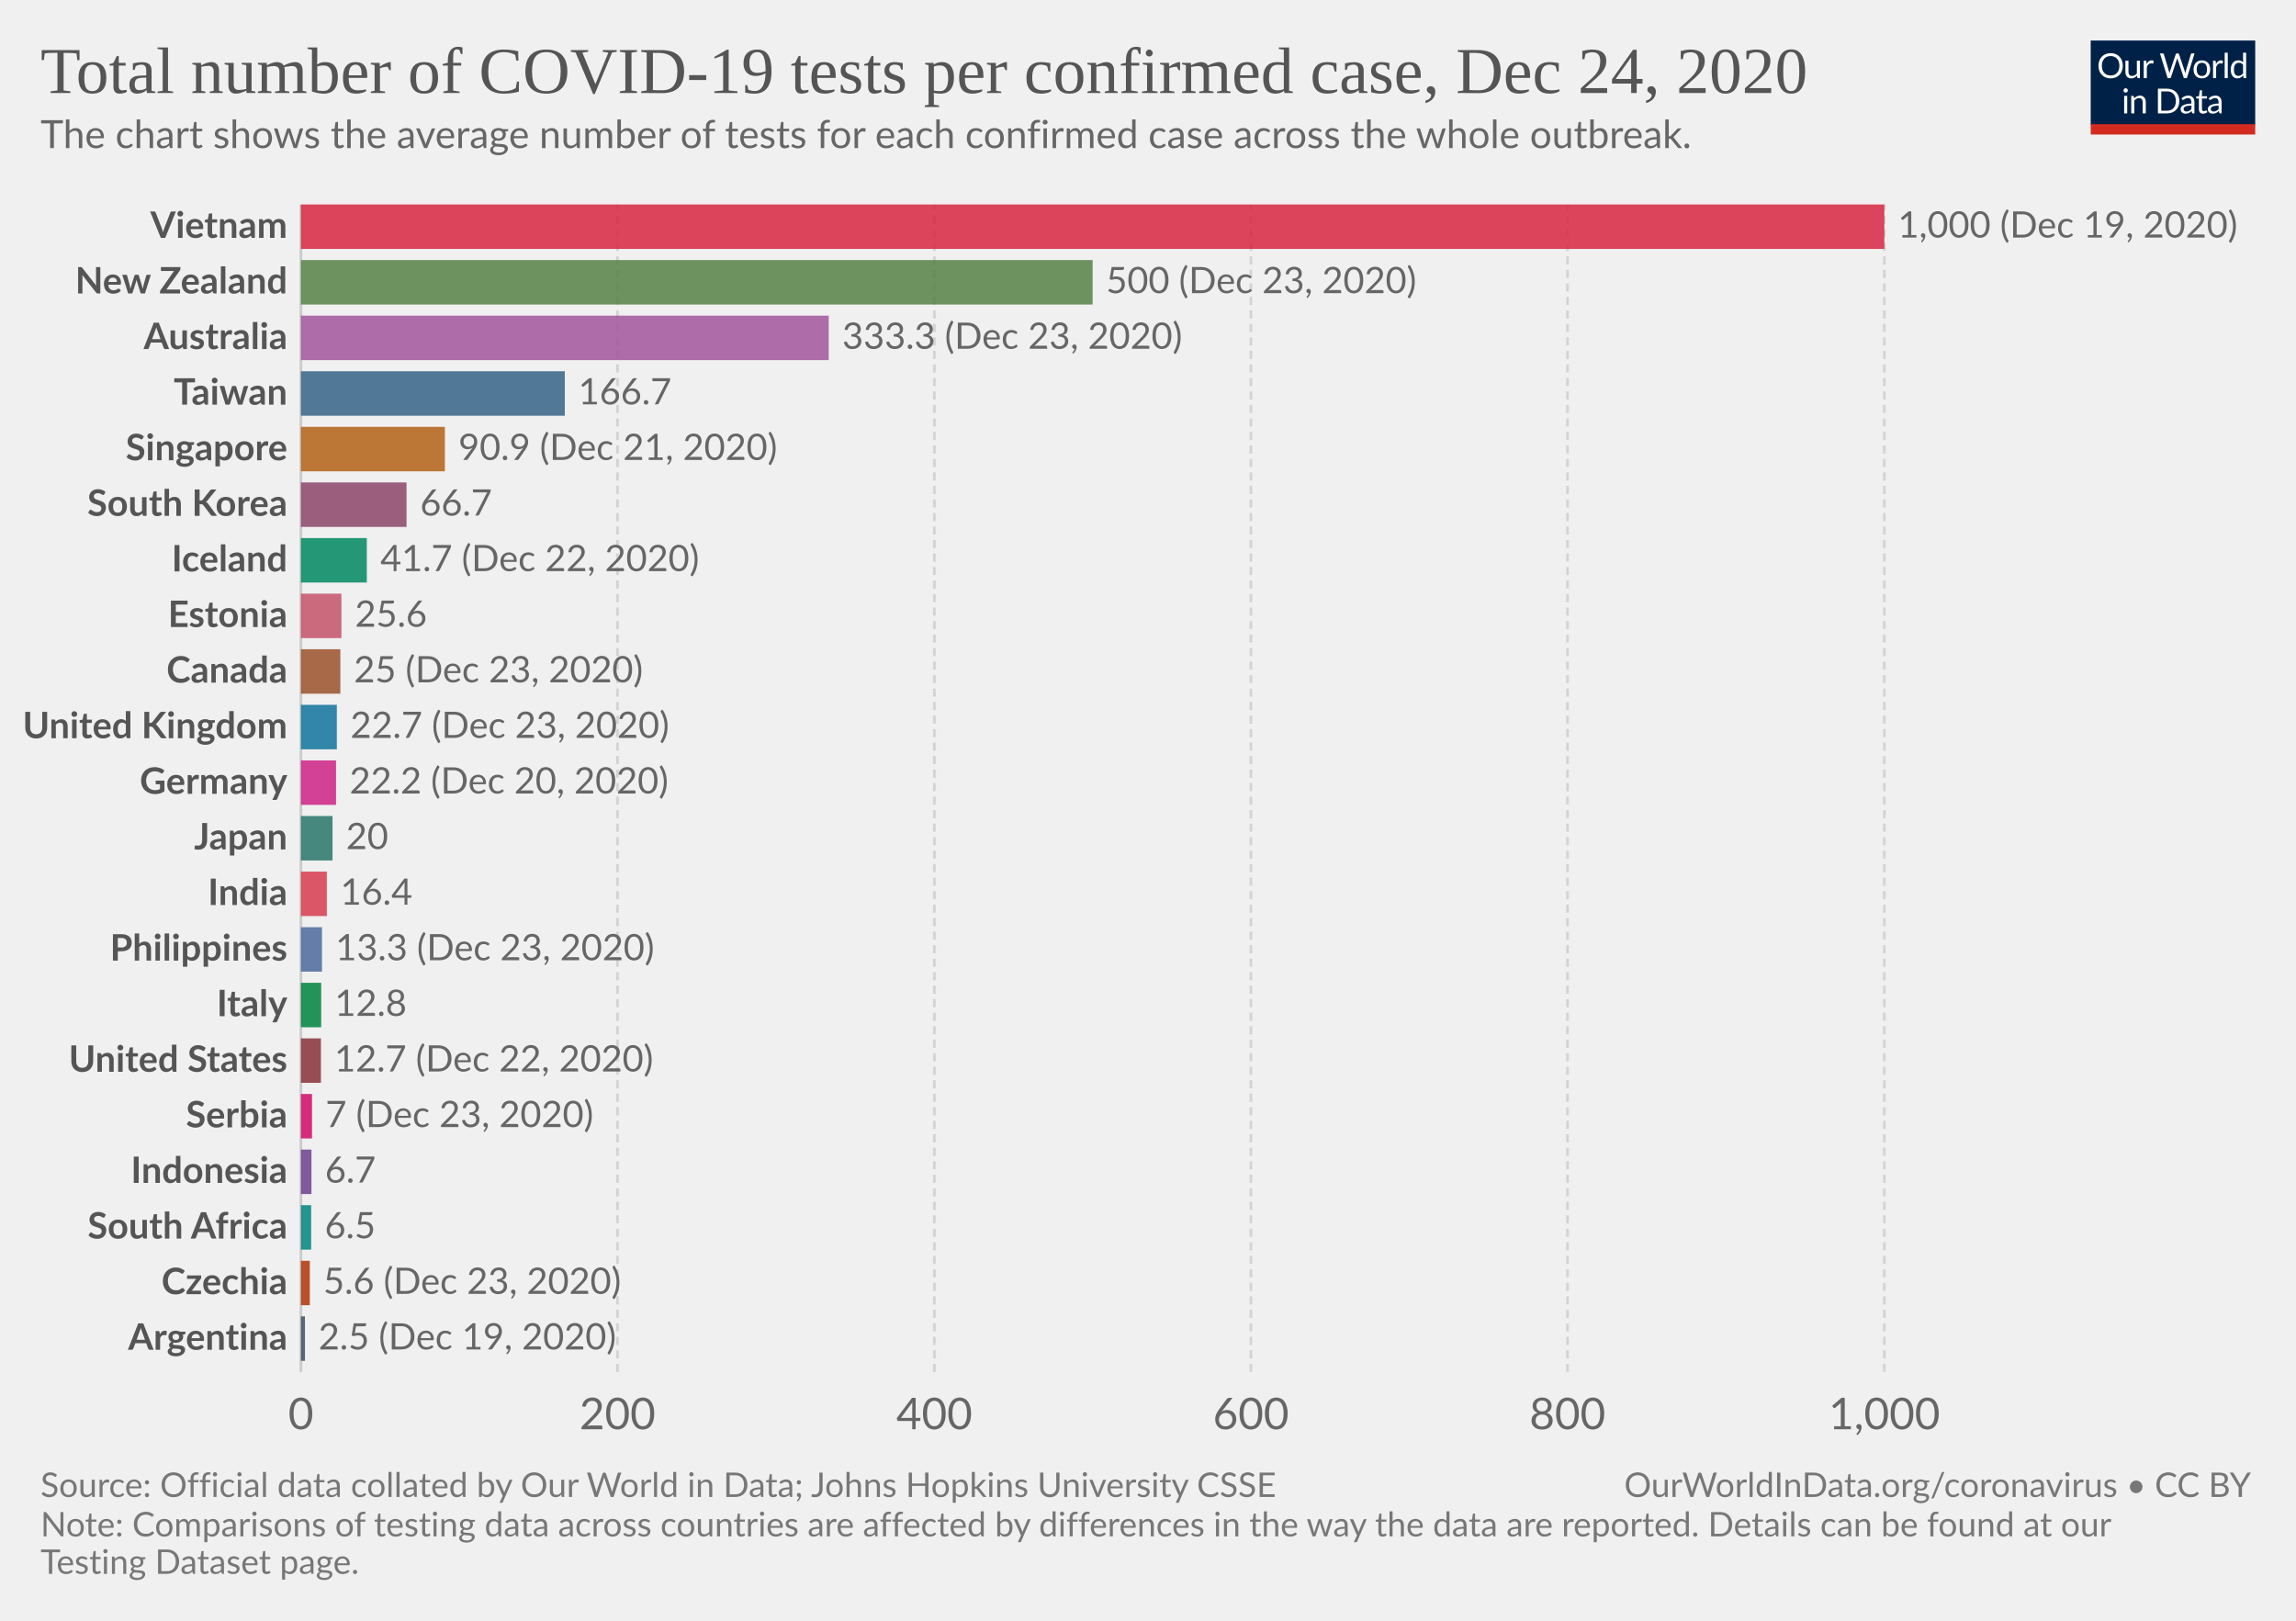
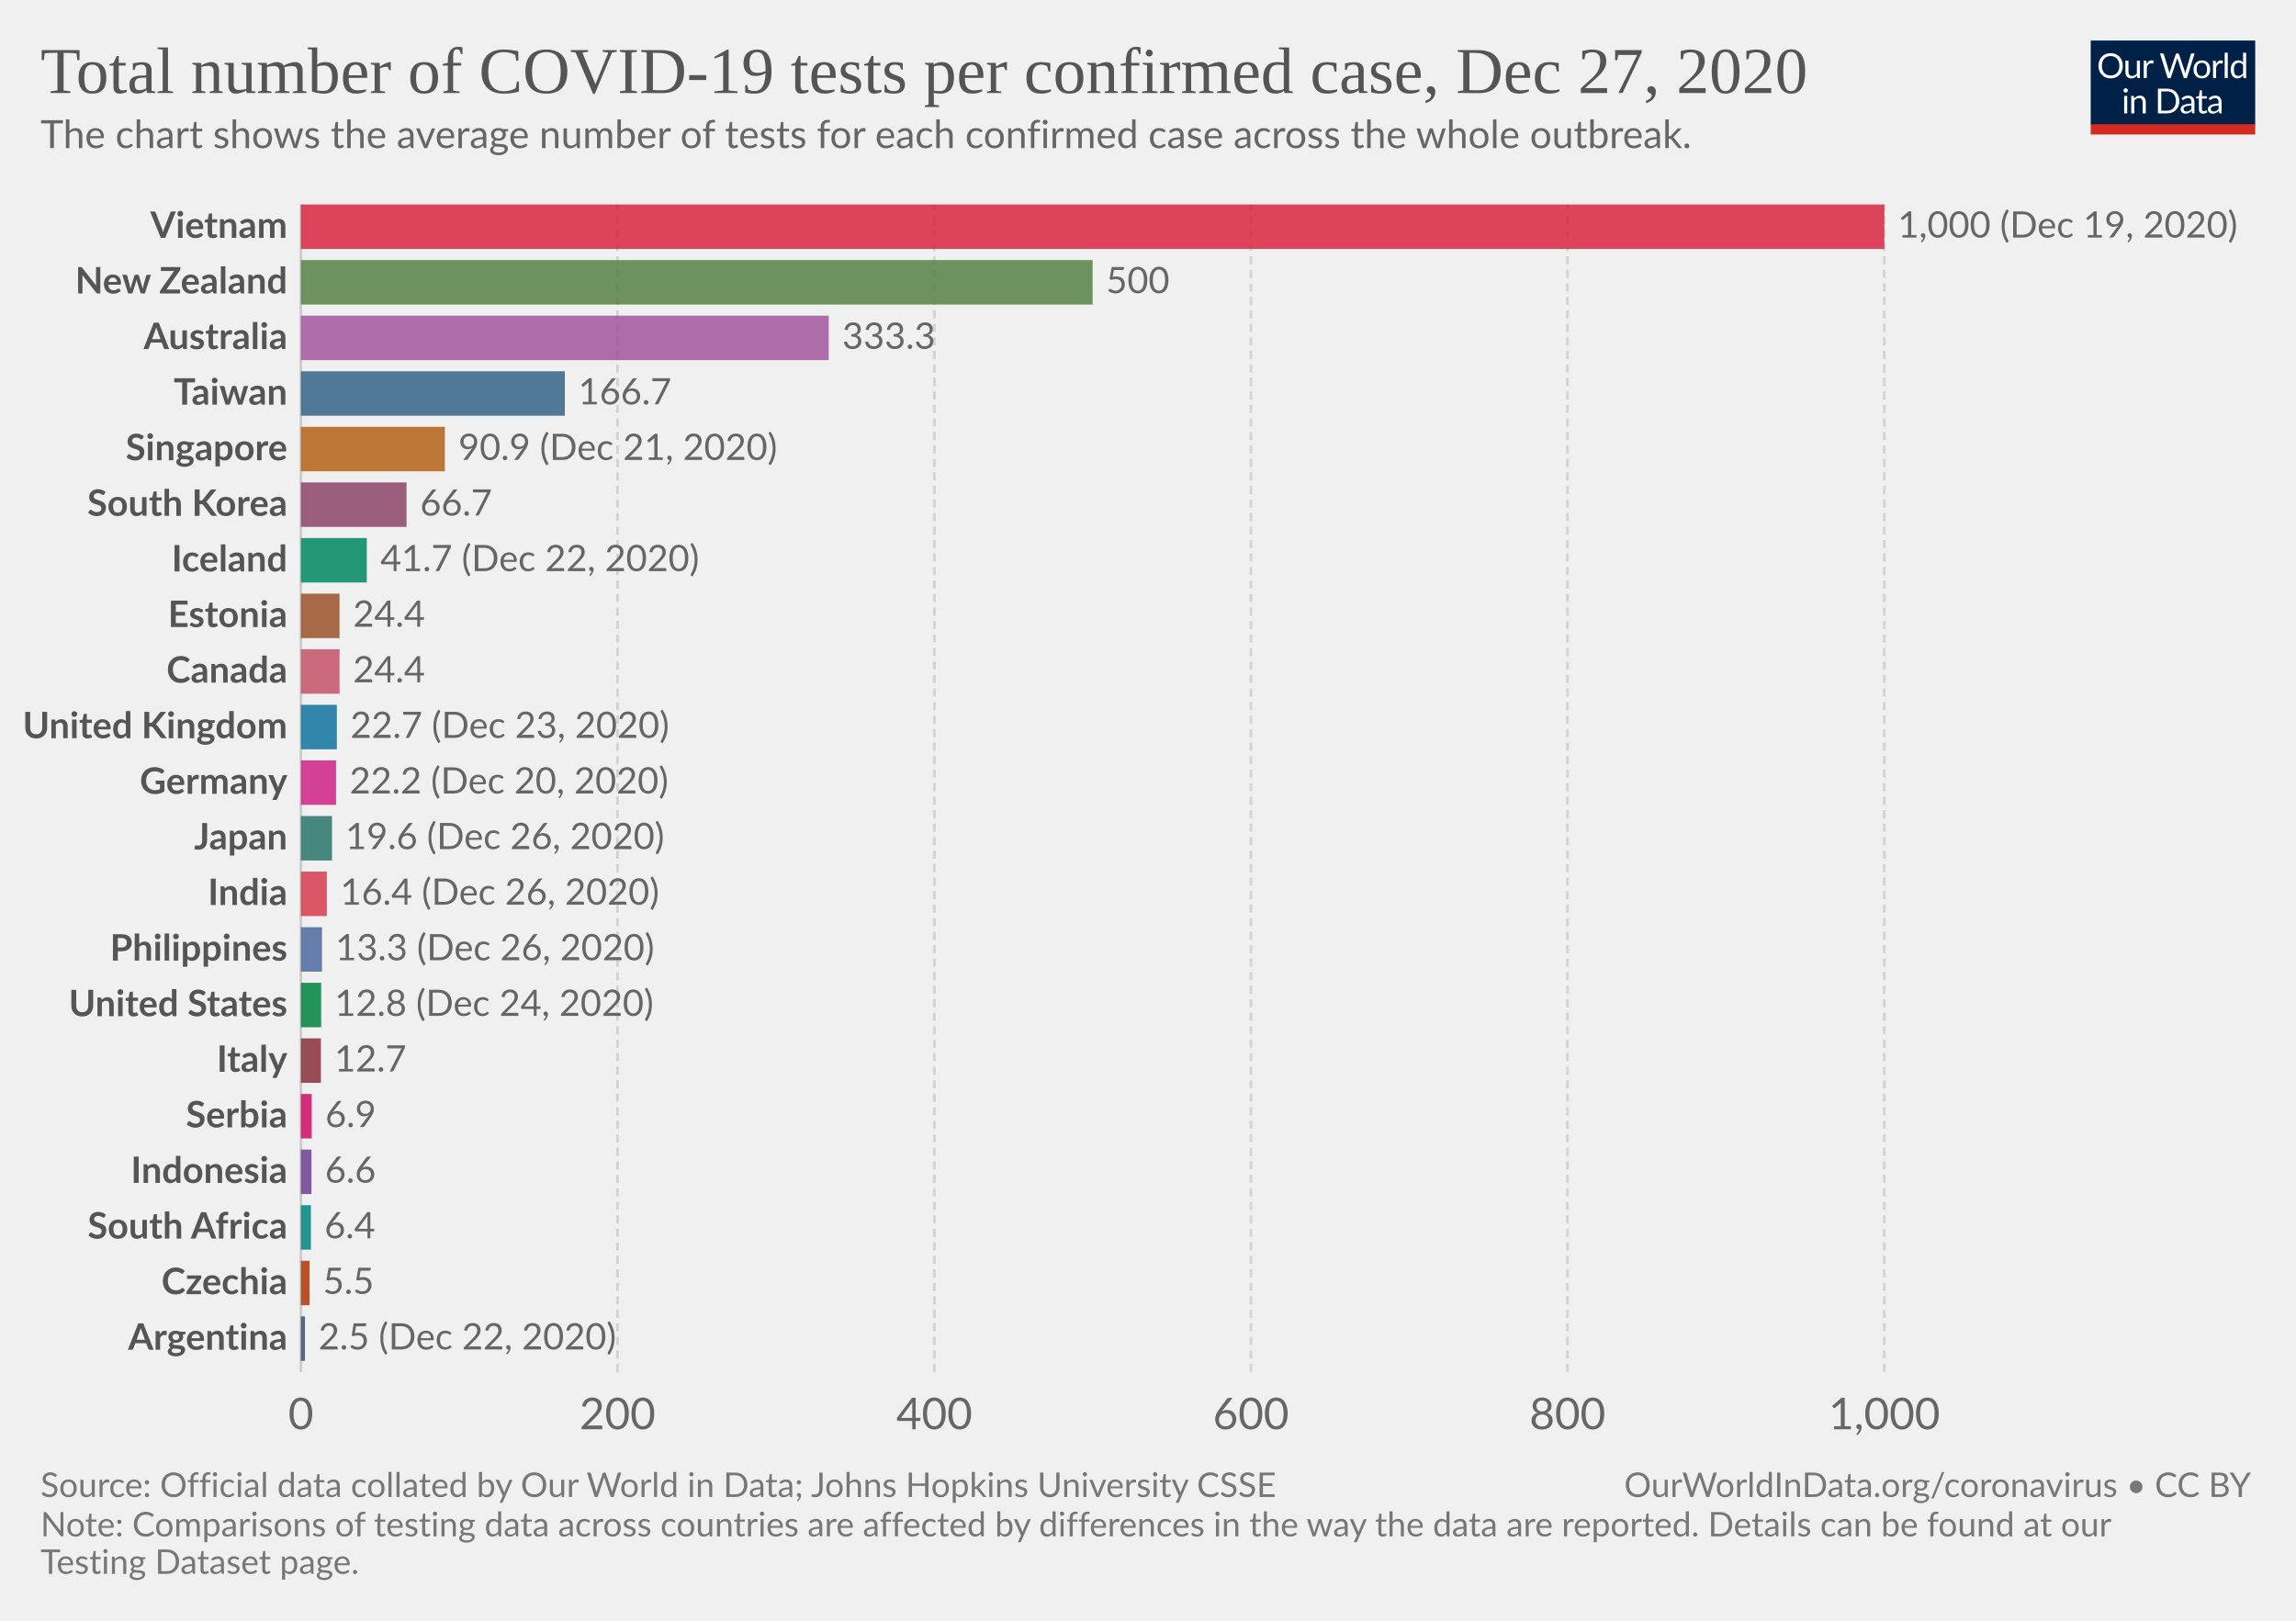
<svg xmlns="http://www.w3.org/2000/svg" version="1.1" style="background-color:#fff;-webkit-font-smoothing:antialiased" width="850" height="600" viewBox="0 0 850 600" font-family="Lato,'Helvetica Neue',Helvetica,Arial,sans-serif" font-size="18" text-rendering="optimizeLegibility">
  <g class="HeaderView">
    <g transform="matrix(.29 0 0 .29 774 15)">
      <svg width="210" height="120" viewBox="0 0 210 120" fill="none">
        <g clip-path="url(#clip0)">
          <path d="M0 0h210v107.89H0V0z" fill="#002147" />
          <path d="M40.98 32.25c0 2.36-.38 4.53-1.12 6.51a14.26 14.26 0 01-8.1 8.4c-1.9.78-4.02 1.17-6.34 1.17a16.6 16.6 0 01-6.33-1.17 14.31 14.31 0 01-8.08-8.4 18.29 18.29 0 01-1.12-6.51c0-2.36.38-4.53 1.12-6.5a14.32 14.32 0 018.07-8.44c1.92-.8 4.03-1.19 6.34-1.19 2.32 0 4.43.4 6.34 1.19 1.92.8 3.56 1.9 4.93 3.34a14.87 14.87 0 013.17 5.1 18.1 18.1 0 011.12 6.5zm-4.38 0c0-1.94-.26-3.68-.8-5.22a10.91 10.91 0 00-2.24-3.89 9.68 9.68 0 00-3.52-2.46 11.95 11.95 0 00-4.62-.86c-1.68 0-3.21.28-4.6.86a9.88 9.88 0 00-3.54 2.46 10.91 10.91 0 00-2.24 3.9c-.53 1.53-.8 3.27-.8 5.2 0 1.94.27 3.68.8 5.22a11.17 11.17 0 002.24 3.9 10.01 10.01 0 003.55 2.44c1.38.56 2.9.83 4.6.83 1.7 0 3.24-.27 4.61-.83a9.8 9.8 0 003.52-2.44 11.17 11.17 0 002.25-3.9c.53-1.54.8-3.28.8-5.21zm26.22-6.54V48H60.5c-.56 0-.9-.27-1.05-.81l-.31-2.4a12.45 12.45 0 01-3.26 2.6c-1.2.64-2.58.96-4.13.96-1.22 0-2.3-.2-3.24-.6a6.52 6.52 0 01-2.33-1.7 7.37 7.37 0 01-1.43-2.67c-.3-1.04-.46-2.2-.46-3.45V25.7h3.91v14.22c0 1.68.38 2.99 1.15 3.91.77.93 1.96 1.39 3.54 1.39 1.16 0 2.24-.27 3.23-.82a10.42 10.42 0 002.8-2.28V25.7h3.91zm8.61 4.47a9.94 9.94 0 012.6-3.56 5.64 5.64 0 013.76-1.3c.47 0 .92.05 1.34.15.44.1.83.27 1.17.49l-.3 2.92c-.09.37-.3.55-.66.55-.2 0-.5-.04-.9-.13a6.21 6.21 0 00-3.24.18c-.54.2-1.03.5-1.47.92-.42.4-.81.9-1.17 1.5-.33.58-.64 1.26-.92 2.02V48H67.7V25.71h2.25c.42 0 .72.08.88.25.16.16.27.44.33.83l.26 3.39zm61.16-13.7L122.75 48h-3.82l-7.99-24.05a21.95 21.95 0 01-.42-1.58 38.36 38.36 0 01-.44 1.58L102.05 48h-3.83L88.4 16.47h3.54c.38 0 .7.1.95.29.26.2.43.43.5.73l6.52 21.9c.1.4.2.83.28 1.28.1.46.2.94.29 1.46l.3-1.46c.12-.47.25-.9.38-1.27l7.41-21.91c.1-.25.26-.48.51-.69.27-.22.58-.33.95-.33h1.23c.38 0 .69.1.92.29.24.2.41.43.53.73l7.4 21.9a28.4 28.4 0 01.68 2.62 29.52 29.52 0 01.52-2.61l6.54-21.91c.07-.27.23-.5.48-.7.27-.21.58-.32.95-.32h3.32zm9.35 8.88c1.63 0 3.1.27 4.4.82a9.43 9.43 0 015.46 5.94c.5 1.4.74 2.98.74 4.73 0 1.76-.25 3.34-.74 4.75a9.43 9.43 0 01-5.46 5.92c-1.3.52-2.77.79-4.4.79-1.64 0-3.12-.27-4.44-.8a9.42 9.42 0 01-3.35-2.3c-.92-1-1.63-2.2-2.13-3.61-.49-1.41-.73-3-.73-4.75s.24-3.33.73-4.73c.5-1.43 1.2-2.64 2.13-3.63a9.4 9.4 0 013.35-2.31c1.32-.55 2.8-.82 4.44-.82zm0 19.89c2.2 0 3.84-.73 4.93-2.2 1.08-1.48 1.63-3.54 1.63-6.18 0-2.66-.55-4.72-1.63-6.2-1.09-1.49-2.73-2.23-4.93-2.23-1.12 0-2.09.2-2.93.57a5.7 5.7 0 00-2.06 1.65 7.5 7.5 0 00-1.24 2.67c-.26 1.04-.4 2.22-.4 3.54 0 2.64.55 4.7 1.64 6.18 1.1 1.47 2.76 2.2 4.99 2.2zm17.97-15.07a9.94 9.94 0 012.6-3.56 5.64 5.64 0 013.76-1.3c.47 0 .91.05 1.34.15.44.1.83.27 1.16.49l-.28 2.92c-.09.37-.31.55-.66.55-.2 0-.5-.04-.9-.13a6.2 6.2 0 00-3.24.18c-.54.2-1.03.5-1.47.92-.43.4-.82.9-1.17 1.5a13.1 13.1 0 00-.92 2.02V48h-3.94V25.71h2.24c.43 0 .72.08.88.25.17.16.28.44.33.83l.27 3.39zm15.04-14.59V48h-3.92V15.6h3.92zm19.55 15.43a6.22 6.22 0 00-2.38-2.05 6.7 6.7 0 00-2.86-.6c-2.07 0-3.66.75-4.77 2.23-1.12 1.48-1.68 3.6-1.68 6.33 0 1.46.13 2.7.38 3.74a7.29 7.29 0 001.1 2.56 4.35 4.35 0 001.78 1.45c.7.3 1.5.46 2.4.46 1.29 0 2.41-.3 3.36-.88a9.6 9.6 0 002.67-2.49V31.02zm3.91-15.43V48h-2.33c-.56 0-.9-.27-1.06-.81l-.35-2.71a12.13 12.13 0 01-3.25 2.77 8.28 8.28 0 01-4.23 1.06 7.31 7.31 0 01-6.14-2.9c-.73-.96-1.3-2.15-1.69-3.57a18.35 18.35 0 01.07-9.48 11.29 11.29 0 011.89-3.7 8.7 8.7 0 017.06-3.34 7.96 7.96 0 016.12 2.62V15.59h3.91zM46.61 70.71V93H42.7V70.71h3.91zm.84-7c0 .39-.08.75-.24 1.09a2.81 2.81 0 01-1.52 1.47 2.67 2.67 0 01-2.16 0 2.9 2.9 0 01-1.45-1.47 2.67 2.67 0 010-2.16c.15-.35.35-.65.6-.9.25-.27.53-.47.85-.62a2.67 2.67 0 012.16 0c.35.15.65.35.9.62.27.25.47.55.62.9.16.34.24.7.24 1.08zm7.97 10.24c.49-.54 1-1.04 1.54-1.48a9.85 9.85 0 013.66-1.84 8.96 8.96 0 015.43.35c.94.4 1.72.97 2.33 1.71a7.36 7.36 0 011.43 2.67c.32 1.04.49 2.19.49 3.45V93h-3.94V78.81c0-1.69-.4-3-1.17-3.92-.76-.93-1.93-1.4-3.5-1.4a6.6 6.6 0 00-3.25.83c-1 .56-1.92 1.31-2.77 2.27V93h-3.94V70.71h2.35c.56 0 .9.28 1.04.82l.3 2.42zm57.7 3.3c0 2.36-.37 4.5-1.11 6.44a14.3 14.3 0 01-3.17 4.98 14.1 14.1 0 01-4.93 3.2c-1.9.76-4.02 1.13-6.33 1.13H85.8V61.47h11.77c2.31 0 4.42.39 6.33 1.15a13.8 13.8 0 018.1 8.18 17.75 17.75 0 011.12 6.45zm-4.37 0c0-1.94-.26-3.67-.8-5.2a10.94 10.94 0 00-2.23-3.87 9.57 9.57 0 00-3.53-2.42 12.23 12.23 0 00-4.61-.83h-7.5v24.62h7.5c1.7 0 3.24-.28 4.61-.84a9.7 9.7 0 003.53-2.4 10.94 10.94 0 002.24-3.87c.53-1.53.8-3.26.8-5.2zm19.8 5.72c-1.8.06-3.34.2-4.62.44-1.26.22-2.3.51-3.1.88-.8.36-1.37.8-1.74 1.3-.35.5-.53 1.05-.53 1.67 0 .58.1 1.1.3 1.52a3 3 0 00.76 1.05c.34.27.73.46 1.17.6.45.11.94.17 1.45.17a7.28 7.28 0 003.5-.81 11.95 11.95 0 002.82-2.2v-4.62zm-12.65-9.11a12.73 12.73 0 013.98-2.66c1.43-.59 3-.88 4.73-.88 1.25 0 2.36.2 3.33.61a6.81 6.81 0 013.94 4.38c.33 1.04.5 2.19.5 3.43V93h-1.74a1.8 1.8 0 01-.88-.18c-.2-.13-.36-.38-.48-.74l-.44-2.12c-.59.55-1.16 1.03-1.72 1.46a9.48 9.48 0 01-3.74 1.7c-.69.15-1.46.23-2.3.23-.87 0-1.69-.12-2.45-.35a5.34 5.34 0 01-3.34-2.93 6.64 6.64 0 01-.49-2.64c0-.88.25-1.72.73-2.53a6.33 6.33 0 012.35-2.17c1.09-.63 2.5-1.15 4.25-1.54 1.75-.41 3.89-.65 6.42-.7v-1.75c0-1.73-.37-3.03-1.12-3.91-.75-.9-1.84-1.34-3.28-1.34-.97 0-1.78.12-2.44.37-.64.23-1.2.5-1.7.81l-1.23.82c-.33.23-.67.35-1 .35-.27 0-.5-.07-.69-.2a2.1 2.1 0 01-.48-.53l-.7-1.25zm27.67 19.5c-1.76 0-3.12-.5-4.07-1.48-.94-.98-1.41-2.4-1.41-4.25V74h-2.68a.9.9 0 01-.6-.2c-.16-.14-.24-.36-.24-.66v-1.56l3.65-.46.9-6.89a.9.9 0 01.29-.52.88.88 0 01.62-.22H142v7.67h6.44V74H142v13.38c0 .94.22 1.63.68 2.09.45.45 1.04.68 1.76.68a3.21 3.21 0 001.85-.53l.55-.35c.16-.12.3-.18.41-.18.2 0 .4.13.55.38l1.15 1.87a7.45 7.45 0 01-2.44 1.5c-.96.35-1.94.52-2.95.52zm19.68-10.4c-1.8.07-3.34.21-4.62.45-1.26.22-2.3.51-3.1.88-.8.36-1.37.8-1.74 1.3-.35.5-.53 1.05-.53 1.67 0 .58.1 1.1.3 1.52.18.42.44.77.76 1.05.34.27.73.46 1.17.6.45.11.94.17 1.45.17a7.3 7.3 0 003.5-.81 12.04 12.04 0 002.82-2.2v-4.62zm-12.65-9.1a12.72 12.72 0 013.99-2.66c1.42-.59 3-.88 4.72-.88 1.25 0 2.36.2 3.33.61a6.81 6.81 0 013.94 4.38c.33 1.04.5 2.19.5 3.43V93h-1.74a1.8 1.8 0 01-.88-.18c-.2-.13-.36-.38-.48-.74l-.44-2.12c-.59.55-1.16 1.03-1.72 1.46a9.48 9.48 0 01-3.74 1.7c-.69.15-1.46.23-2.3.23-.87 0-1.69-.12-2.45-.35a5.33 5.33 0 01-3.34-2.93 6.62 6.62 0 01-.49-2.64c0-.88.25-1.72.73-2.53a6.33 6.33 0 012.35-2.17c1.09-.63 2.5-1.15 4.25-1.54a31.2 31.2 0 016.42-.7v-1.75c0-1.73-.37-3.03-1.12-3.91-.75-.9-1.84-1.34-3.28-1.34-.97 0-1.78.12-2.44.37-.64.23-1.2.5-1.7.81-.46.3-.87.57-1.22.82-.34.23-.68.35-1.02.35-.26 0-.49-.07-.68-.2a1.88 1.88 0 01-.48-.53l-.7-1.25z" fill="#fff" />
          <path fill="#D42B21" d="M0 106.79h210V120H0z" />
        </g>
        <defs>
          <clipPath id="clip0">
            <path fill="#fff" d="M0 0h210v120H0z" />
          </clipPath>
        </defs>
      </svg>
    </g>
    <a href="https://ourworldindata.org/grapher/number-of-covid-19-tests-per-confirmed-case?tab=chart&amp;stackMode=absolute&amp;time=latest&amp;region=World" target="_blank" rel="noopener" font-family="&quot;Playfair Display&quot;,Georgia,&quot;Times New Roman&quot;,serif">
      <text font-size="24.3" x="15" y="34.4" fill="#555">
-         <tspan x="15" y="34.44">Total number of COVID-19 tests per confirmed case, Dec 24, 2020</tspan>
+         <tspan x="15" y="34.44">Total number of COVID-19 tests per confirmed case, Dec 27, 2020</tspan>
      </text>
    </a>
    <text font-size="14.4" x="15" y="54.8" fill="#666">
      <tspan x="15" y="54.82">The chart shows the average number of tests for each confirmed case across the whole outbreak.</tspan>
    </text>
  </g>
  <g class="DiscreteBarChart">
    <g class="HorizontalAxis" fill="#666" text-anchor="middle" font-size="16.2">
      <text x="111.4" y="529.1">0</text>
      <text x="228.6" y="529.1">200</text>
      <text x="345.9" y="529.1">400</text>
      <text x="463.1" y="529.1">600</text>
      <text x="580.3" y="529.1">800</text>
      <text x="697.6" y="529.1">1,000</text>
    </g>
    <g class="AxisGridLines verticalLines">
      <path stroke="#ccc" d="M111.4 507.9V75.7" />
      <path stroke="#d3d3d3" stroke-dasharray="3,2" d="M228.6 507.9V75.7M345.9 507.9V75.7M463.1 507.9V75.7M580.3 507.9V75.7M697.6 507.9V75.7" />
    </g>
    <g class="bar" style="transition:transform 200ms ease">
      <text x="0" y="0" transform="translate(106.4 83.93)" fill="#555" dominant-baseline="middle" text-anchor="end" font-size="13.5" font-weight="700">Vietnam</text>
      <path fill="#D7263F" opacity=".85" style="transition:height 200ms ease" d="M111.4 75.7h586.2v16.46H111.4z" />
      <text x="0" y="0" transform="translate(702.6 83.93)" fill="#666" dominant-baseline="middle" text-anchor="start" font-size="13.5" font-weight="400">1,000 (Dec 19, 2020)</text>
    </g>
    <g class="bar" style="transition:transform 200ms ease">
      <text x="0" y="0" transform="translate(106.4 104.51)" fill="#555" dominant-baseline="middle" text-anchor="end" font-size="13.5" font-weight="700">New Zealand</text>
      <path fill="#578145" opacity=".85" style="transition:height 200ms ease" d="M111.4 96.28h293.1v16.46H111.4z" />
-       <text x="0" y="0" transform="translate(409.5 104.51)" fill="#666" dominant-baseline="middle" text-anchor="start" font-size="13.5" font-weight="400">500 (Dec 23, 2020)</text>
+       <text x="0" y="0" transform="translate(409.5 104.51)" fill="#666" dominant-baseline="middle" text-anchor="start" font-size="13.5" font-weight="400">500</text>
    </g>
    <g class="bar" style="transition:transform 200ms ease">
      <text x="0" y="0" transform="translate(106.4 125.1)" fill="#555" dominant-baseline="middle" text-anchor="end" font-size="13.5" font-weight="700">Australia</text>
      <path fill="#A2559C" opacity=".85" style="transition:height 200ms ease" d="M111.4 116.86h195.4v16.46H111.4z" />
-       <text x="0" y="0" transform="translate(311.8 125.1)" fill="#666" dominant-baseline="middle" text-anchor="start" font-size="13.5" font-weight="400">333.3 (Dec 23, 2020)</text>
+       <text x="0" y="0" transform="translate(311.8 125.1)" fill="#666" dominant-baseline="middle" text-anchor="start" font-size="13.5" font-weight="400">333.3</text>
    </g>
    <g class="bar" style="transition:transform 200ms ease">
      <text x="0" y="0" transform="translate(106.4 145.68)" fill="#555" dominant-baseline="middle" text-anchor="end" font-size="13.5" font-weight="700">Taiwan</text>
      <path fill="#366388" opacity=".85" style="transition:height 200ms ease" d="M111.4 137.44h97.7v16.46h-97.7z" />
      <text x="0" y="0" transform="translate(214.1 145.68)" fill="#666" dominant-baseline="middle" text-anchor="start" font-size="13.5" font-weight="400">166.7</text>
    </g>
    <g class="bar" style="transition:transform 200ms ease">
      <text x="0" y="0" transform="translate(106.4 166.26)" fill="#555" dominant-baseline="middle" text-anchor="end" font-size="13.5" font-weight="700">Singapore</text>
      <path fill="#B36216" opacity=".85" style="transition:height 200ms ease" d="M111.4 158.02h53.3v16.46h-53.3z" />
      <text x="0" y="0" transform="translate(169.7 166.26)" fill="#666" dominant-baseline="middle" text-anchor="start" font-size="13.5" font-weight="400">90.9 (Dec 21, 2020)</text>
    </g>
    <g class="bar" style="transition:transform 200ms ease">
      <text x="0" y="0" transform="translate(106.4 186.84)" fill="#555" dominant-baseline="middle" text-anchor="end" font-size="13.5" font-weight="700">South Korea</text>
      <path fill="#8C4569" opacity=".85" style="transition:height 200ms ease" d="M111.4 178.6h39.1v16.46h-39.1z" />
      <text x="0" y="0" transform="translate(155.5 186.84)" fill="#666" dominant-baseline="middle" text-anchor="start" font-size="13.5" font-weight="400">66.7</text>
    </g>
    <g class="bar" style="transition:transform 200ms ease">
      <text x="0" y="0" transform="translate(106.4 207.42)" fill="#555" dominant-baseline="middle" text-anchor="end" font-size="13.5" font-weight="700">Iceland</text>
      <path fill="#008860" opacity=".85" style="transition:height 200ms ease" d="M111.4 199.19h24.4v16.46h-24.4z" />
      <text x="0" y="0" transform="translate(140.8 207.42)" fill="#666" dominant-baseline="middle" text-anchor="start" font-size="13.5" font-weight="400">41.7 (Dec 22, 2020)</text>
    </g>
    <g class="bar" style="transition:transform 200ms ease">
      <text x="0" y="0" transform="translate(106.4 228)" fill="#555" dominant-baseline="middle" text-anchor="end" font-size="13.5" font-weight="700">Estonia</text>
-       <path fill="#C45267" opacity=".85" style="transition:height 200ms ease" d="M111.4 219.77h15v16.46h-15z" />
-       <text x="0" y="0" transform="translate(131.4 228)" fill="#666" dominant-baseline="middle" text-anchor="start" font-size="13.5" font-weight="400">25.6</text>
+       <path fill="#9A5129" opacity=".85" style="transition:height 200ms ease" d="M111.4 219.77h14.3v16.46h-14.3z" />
+       <text x="0" y="0" transform="translate(130.7 228)" fill="#666" dominant-baseline="middle" text-anchor="start" font-size="13.5" font-weight="400">24.4</text>
    </g>
    <g class="bar" style="transition:transform 200ms ease">
      <text x="0" y="0" transform="translate(106.4 248.58)" fill="#555" dominant-baseline="middle" text-anchor="end" font-size="13.5" font-weight="700">Canada</text>
-       <path fill="#9A5129" opacity=".85" style="transition:height 200ms ease" d="M111.4 240.35H126v16.46h-14.6z" />
-       <text x="0" y="0" transform="translate(131 248.58)" fill="#666" dominant-baseline="middle" text-anchor="start" font-size="13.5" font-weight="400">25 (Dec 23, 2020)</text>
+       <path fill="#C45267" opacity=".85" style="transition:height 200ms ease" d="M111.4 240.35h14.3v16.46h-14.3z" />
+       <text x="0" y="0" transform="translate(130.7 248.58)" fill="#666" dominant-baseline="middle" text-anchor="start" font-size="13.5" font-weight="400">24.4</text>
    </g>
    <g class="bar" style="transition:transform 200ms ease">
      <text x="0" y="0" transform="translate(106.4 269.16)" fill="#555" dominant-baseline="middle" text-anchor="end" font-size="13.5" font-weight="700">United Kingdom</text>
      <path fill="#0F739C" opacity=".85" style="transition:height 200ms ease" d="M111.4 260.93h13.3v16.46h-13.3z" />
      <text x="0" y="0" transform="translate(129.7 269.16)" fill="#666" dominant-baseline="middle" text-anchor="start" font-size="13.5" font-weight="400">22.7 (Dec 23, 2020)</text>
    </g>
    <g class="bar" style="transition:transform 200ms ease">
      <text x="0" y="0" transform="translate(106.4 289.74)" fill="#555" dominant-baseline="middle" text-anchor="end" font-size="13.5" font-weight="700">Germany</text>
      <path fill="#CD2285" opacity=".85" style="transition:height 200ms ease" d="M111.4 281.51h13v16.46h-13z" />
      <text x="0" y="0" transform="translate(129.4 289.74)" fill="#666" dominant-baseline="middle" text-anchor="start" font-size="13.5" font-weight="400">22.2 (Dec 20, 2020)</text>
    </g>
    <g class="bar" style="transition:transform 200ms ease">
      <text x="0" y="0" transform="translate(106.4 310.32)" fill="#555" dominant-baseline="middle" text-anchor="end" font-size="13.5" font-weight="700">Japan</text>
-       <path fill="#287669" opacity=".85" style="transition:height 200ms ease" d="M111.4 302.09h11.7v16.46h-11.7z" />
-       <text x="0" y="0" transform="translate(128.1 310.32)" fill="#666" dominant-baseline="middle" text-anchor="start" font-size="13.5" font-weight="400">20</text>
+       <path fill="#287669" opacity=".85" style="transition:height 200ms ease" d="M111.4 302.09h11.5v16.46h-11.5z" />
+       <text x="0" y="0" transform="translate(127.9 310.32)" fill="#666" dominant-baseline="middle" text-anchor="start" font-size="13.5" font-weight="400">19.6 (Dec 26, 2020)</text>
    </g>
    <g class="bar" style="transition:transform 200ms ease">
      <text x="0" y="0" transform="translate(106.4 330.9)" fill="#555" dominant-baseline="middle" text-anchor="end" font-size="13.5" font-weight="700">India</text>
      <path fill="#D73C50" opacity=".85" style="transition:height 200ms ease" d="M111.4 322.67h9.6v16.46h-9.6z" />
-       <text x="0" y="0" transform="translate(126 330.9)" fill="#666" dominant-baseline="middle" text-anchor="start" font-size="13.5" font-weight="400">16.4</text>
+       <text x="0" y="0" transform="translate(126 330.9)" fill="#666" dominant-baseline="middle" text-anchor="start" font-size="13.5" font-weight="400">16.4 (Dec 26, 2020)</text>
    </g>
    <g class="bar" style="transition:transform 200ms ease">
      <text x="0" y="0" transform="translate(106.4 351.48)" fill="#555" dominant-baseline="middle" text-anchor="end" font-size="13.5" font-weight="700">Philippines</text>
      <path fill="#4C6A9C" opacity=".85" style="transition:height 200ms ease" d="M111.4 343.25h7.8v16.46h-7.8z" />
-       <text x="0" y="0" transform="translate(124.2 351.48)" fill="#666" dominant-baseline="middle" text-anchor="start" font-size="13.5" font-weight="400">13.3 (Dec 23, 2020)</text>
+       <text x="0" y="0" transform="translate(124.2 351.48)" fill="#666" dominant-baseline="middle" text-anchor="start" font-size="13.5" font-weight="400">13.3 (Dec 26, 2020)</text>
    </g>
    <g class="bar" style="transition:transform 200ms ease">
-       <text x="0" y="0" transform="translate(106.4 372.07)" fill="#555" dominant-baseline="middle" text-anchor="end" font-size="13.5" font-weight="700">Italy</text>
+       <text x="0" y="0" transform="translate(106.4 372.07)" fill="#555" dominant-baseline="middle" text-anchor="end" font-size="13.5" font-weight="700">United States</text>
      <path fill="#00823F" opacity=".85" style="transition:height 200ms ease" d="M111.4 363.83h7.5v16.46h-7.5z" />
-       <text x="0" y="0" transform="translate(123.9 372.07)" fill="#666" dominant-baseline="middle" text-anchor="start" font-size="13.5" font-weight="400">12.8</text>
+       <text x="0" y="0" transform="translate(123.9 372.07)" fill="#666" dominant-baseline="middle" text-anchor="start" font-size="13.5" font-weight="400">12.8 (Dec 24, 2020)</text>
    </g>
    <g class="bar" style="transition:transform 200ms ease">
-       <text x="0" y="0" transform="translate(106.4 392.65)" fill="#555" dominant-baseline="middle" text-anchor="end" font-size="13.5" font-weight="700">United States</text>
+       <text x="0" y="0" transform="translate(106.4 392.65)" fill="#555" dominant-baseline="middle" text-anchor="end" font-size="13.5" font-weight="700">Italy</text>
      <path fill="#883039" opacity=".85" style="transition:height 200ms ease" d="M111.4 384.41h7.4v16.46h-7.4z" />
-       <text x="0" y="0" transform="translate(123.8 392.65)" fill="#666" dominant-baseline="middle" text-anchor="start" font-size="13.5" font-weight="400">12.7 (Dec 22, 2020)</text>
+       <text x="0" y="0" transform="translate(123.8 392.65)" fill="#666" dominant-baseline="middle" text-anchor="start" font-size="13.5" font-weight="400">12.7</text>
    </g>
    <g class="bar" style="transition:transform 200ms ease">
      <text x="0" y="0" transform="translate(106.4 413.23)" fill="#555" dominant-baseline="middle" text-anchor="end" font-size="13.5" font-weight="700">Serbia</text>
-       <path fill="#CF0A66" opacity=".85" style="transition:height 200ms ease" d="M111.4 405h4.1v16.46h-4.1z" />
-       <text x="0" y="0" transform="translate(120.5 413.23)" fill="#666" dominant-baseline="middle" text-anchor="start" font-size="13.5" font-weight="400">7 (Dec 23, 2020)</text>
+       <path fill="#CF0A66" opacity=".85" style="transition:height 200ms ease" d="M111.4 405h4v16.46h-4z" />
+       <text x="0" y="0" transform="translate(120.4 413.23)" fill="#666" dominant-baseline="middle" text-anchor="start" font-size="13.5" font-weight="400">6.9</text>
    </g>
    <g class="bar" style="transition:transform 200ms ease">
      <text x="0" y="0" transform="translate(106.4 433.8)" fill="#555" dominant-baseline="middle" text-anchor="end" font-size="13.5" font-weight="700">Indonesia</text>
      <path fill="#6D3E91" opacity=".85" style="transition:height 200ms ease" d="M111.4 425.58h3.9v16.46h-3.9z" />
-       <text x="0" y="0" transform="translate(120.3 433.8)" fill="#666" dominant-baseline="middle" text-anchor="start" font-size="13.5" font-weight="400">6.7</text>
+       <text x="0" y="0" transform="translate(120.3 433.8)" fill="#666" dominant-baseline="middle" text-anchor="start" font-size="13.5" font-weight="400">6.6</text>
    </g>
    <g class="bar" style="transition:transform 200ms ease">
      <text x="0" y="0" transform="translate(106.4 454.39)" fill="#555" dominant-baseline="middle" text-anchor="end" font-size="13.5" font-weight="700">South Africa</text>
-       <path fill="#00847E" opacity=".85" style="transition:height 200ms ease" d="M111.4 446.16h3.8v16.46h-3.8z" />
-       <text x="0" y="0" transform="translate(120.2 454.39)" fill="#666" dominant-baseline="middle" text-anchor="start" font-size="13.5" font-weight="400">6.5</text>
+       <path fill="#00847E" opacity=".85" style="transition:height 200ms ease" d="M111.4 446.16h3.7v16.46h-3.7z" />
+       <text x="0" y="0" transform="translate(120.1 454.39)" fill="#666" dominant-baseline="middle" text-anchor="start" font-size="13.5" font-weight="400">6.4</text>
    </g>
    <g class="bar" style="transition:transform 200ms ease">
      <text x="0" y="0" transform="translate(106.4 474.97)" fill="#555" dominant-baseline="middle" text-anchor="end" font-size="13.5" font-weight="700">Czechia</text>
-       <path fill="#B13507" opacity=".85" style="transition:height 200ms ease" d="M111.4 466.74h3.3v16.46h-3.3z" />
-       <text x="0" y="0" transform="translate(119.7 474.97)" fill="#666" dominant-baseline="middle" text-anchor="start" font-size="13.5" font-weight="400">5.6 (Dec 23, 2020)</text>
+       <path fill="#B13507" opacity=".85" style="transition:height 200ms ease" d="M111.4 466.74h3.2v16.46h-3.2z" />
+       <text x="0" y="0" transform="translate(119.6 474.97)" fill="#666" dominant-baseline="middle" text-anchor="start" font-size="13.5" font-weight="400">5.5</text>
    </g>
    <g class="bar" style="transition:transform 200ms ease">
      <text x="0" y="0" transform="translate(106.4 495.55)" fill="#555" dominant-baseline="middle" text-anchor="end" font-size="13.5" font-weight="700">Argentina</text>
      <path fill="#3C4E66" opacity=".85" style="transition:height 200ms ease" d="M111.4 487.32h1.5v16.46h-1.5z" />
-       <text x="0" y="0" transform="translate(117.9 495.55)" fill="#666" dominant-baseline="middle" text-anchor="start" font-size="13.5" font-weight="400">2.5 (Dec 19, 2020)</text>
+       <text x="0" y="0" transform="translate(117.9 495.55)" fill="#666" dominant-baseline="middle" text-anchor="start" font-size="13.5" font-weight="400">2.5 (Dec 22, 2020)</text>
    </g>
  </g>
  <g class="SourcesFooter" fill="#777">
    <g class="clickable" fill="#777">
      <text font-size="12.6" x="15" y="554.2">
        <tspan x="15" y="554.18">Source: Official data collated by Our World in Data; Johns Hopkins University CSSE</tspan>
      </text>
    </g>
    <text font-size="12.6" x="15" y="568.8">
      <tspan x="15" y="568.78">Note: Comparisons of testing data across countries are affected by differences in the way the data are reported. Details can be found at our</tspan>
      <tspan x="15" y="582.64">Testing Dataset page.</tspan>
    </text>
    <text font-size="12.6" x="601.3" y="554.2">
      <tspan x="601.27" y="554.18">
        <a target="_blank" href="https://ourworldindata.org/coronavirus" fill="#777">OurWorldInData.org/coronavirus</a> • <a class="cclogo" href="http://creativecommons.org/licenses/by/4.0/deed.en_US" target="_blank" fill="#777">CC BY</a>
      </tspan>
    </text>
  </g>
</svg>
